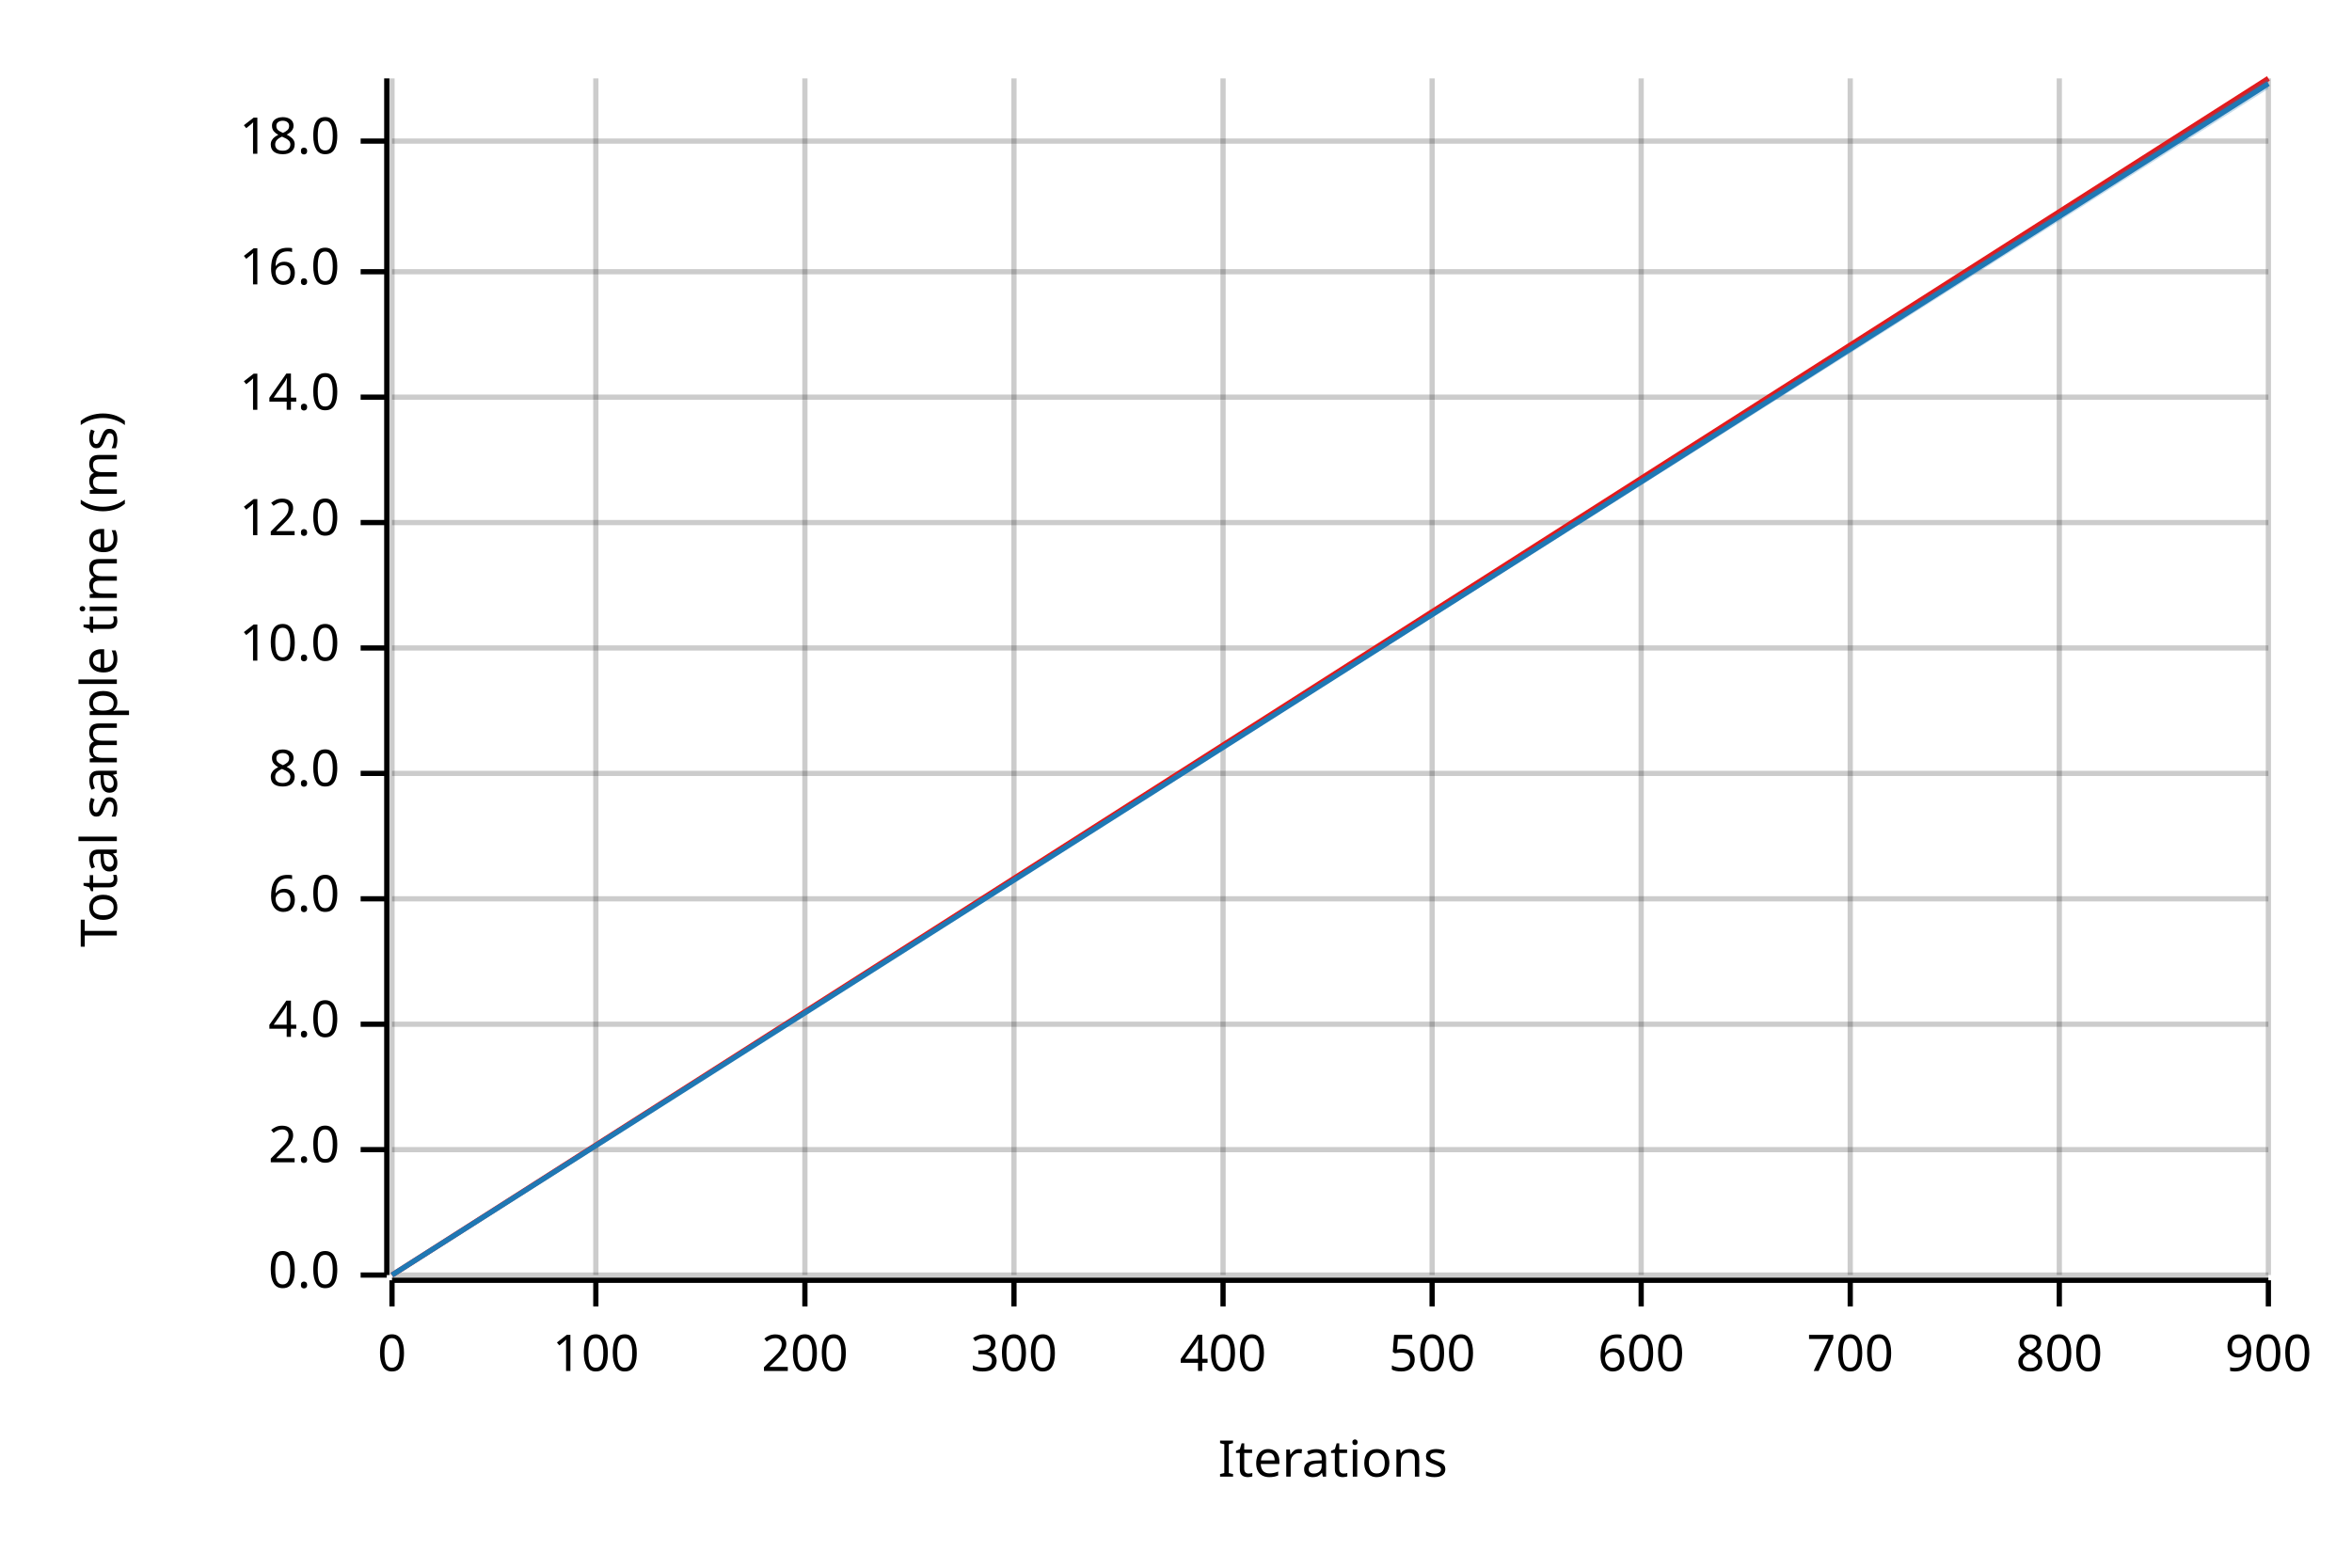
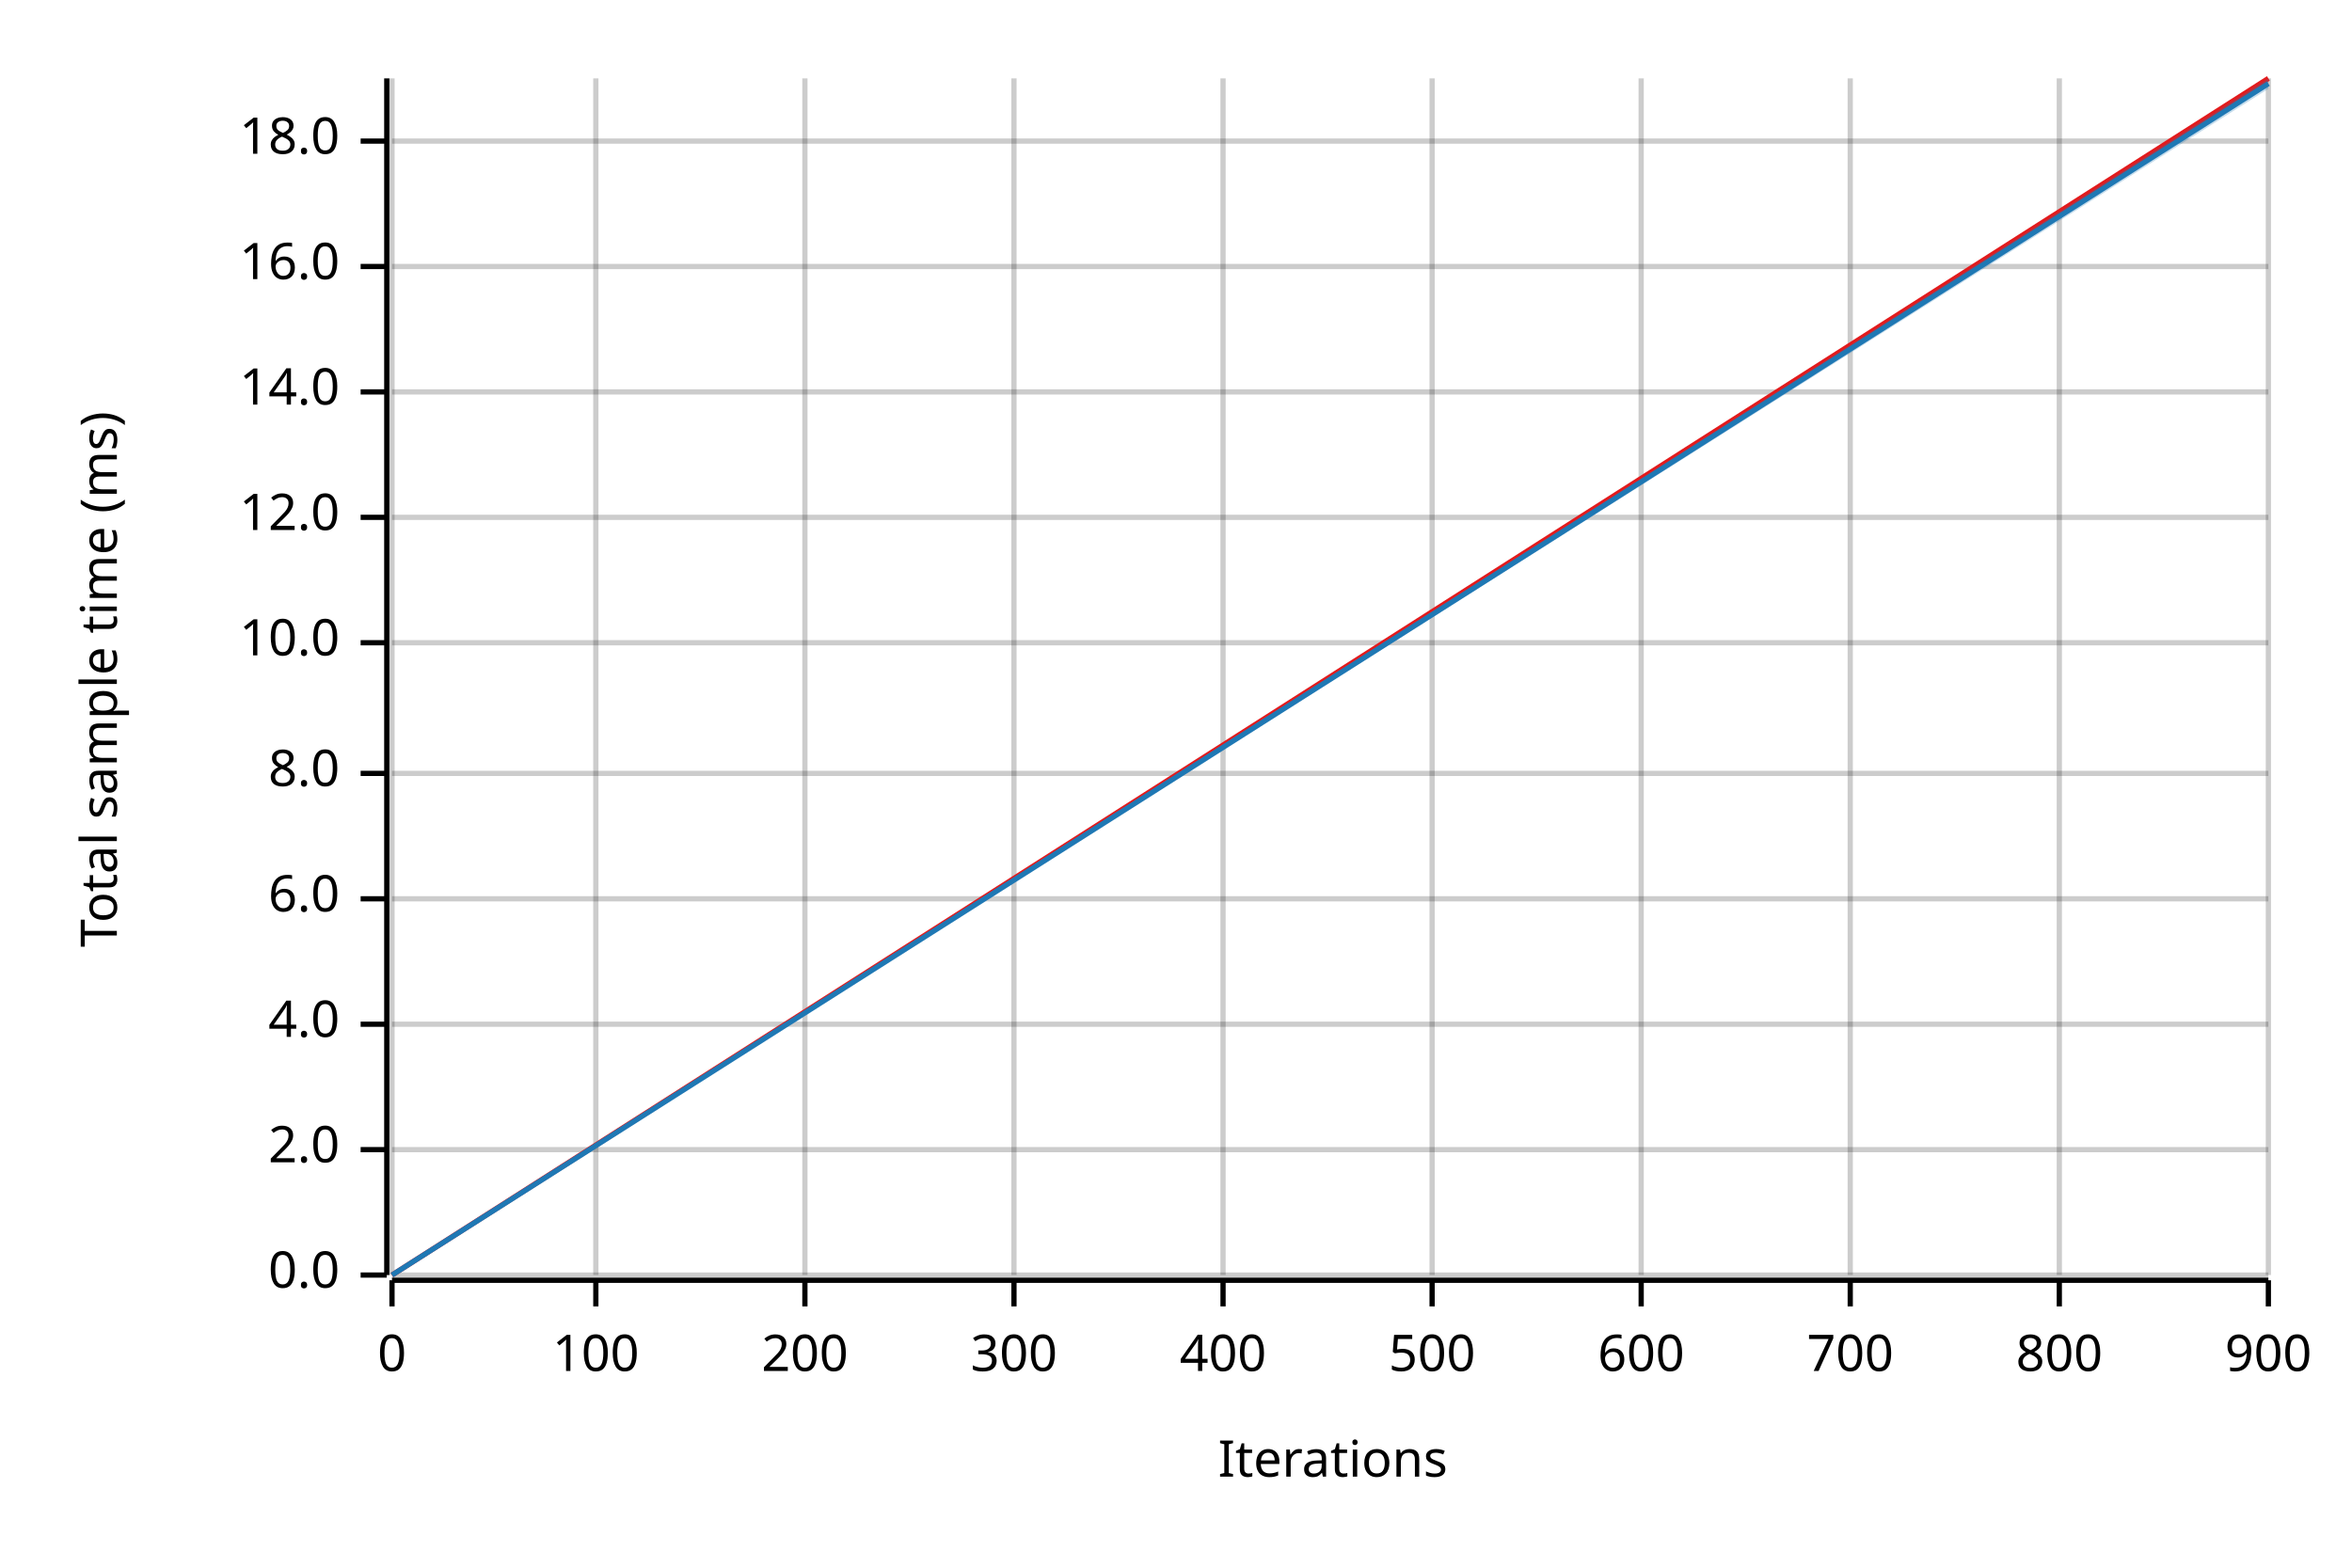
<svg xmlns="http://www.w3.org/2000/svg" width="450" height="300" viewBox="0 0 450 300">
  <text x="15" y="130" dy="0.76em" text-anchor="middle" font-family="sans-serif" font-size="9.677" opacity="1" fill="#000000" transform="rotate(270, 15, 130)">
Total sample time (ms)
</text>
  <text x="255" y="285" dy="-0.5ex" text-anchor="middle" font-family="sans-serif" font-size="9.677" opacity="1" fill="#000000">
Iterations
</text>
  <line opacity="0.2" stroke="#000000" stroke-width="1" x1="75" y1="244" x2="75" y2="15" />
  <line opacity="0.2" stroke="#000000" stroke-width="1" x1="114" y1="244" x2="114" y2="15" />
  <line opacity="0.2" stroke="#000000" stroke-width="1" x1="154" y1="244" x2="154" y2="15" />
  <line opacity="0.2" stroke="#000000" stroke-width="1" x1="194" y1="244" x2="194" y2="15" />
  <line opacity="0.2" stroke="#000000" stroke-width="1" x1="234" y1="244" x2="234" y2="15" />
  <line opacity="0.2" stroke="#000000" stroke-width="1" x1="274" y1="244" x2="274" y2="15" />
  <line opacity="0.2" stroke="#000000" stroke-width="1" x1="314" y1="244" x2="314" y2="15" />
  <line opacity="0.2" stroke="#000000" stroke-width="1" x1="354" y1="244" x2="354" y2="15" />
  <line opacity="0.2" stroke="#000000" stroke-width="1" x1="394" y1="244" x2="394" y2="15" />
  <line opacity="0.2" stroke="#000000" stroke-width="1" x1="434" y1="244" x2="434" y2="15" />
  <line opacity="0.2" stroke="#000000" stroke-width="1" x1="75" y1="244" x2="434" y2="244" />
  <line opacity="0.2" stroke="#000000" stroke-width="1" x1="75" y1="220" x2="434" y2="220" />
  <line opacity="0.2" stroke="#000000" stroke-width="1" x1="75" y1="196" x2="434" y2="196" />
  <line opacity="0.2" stroke="#000000" stroke-width="1" x1="75" y1="172" x2="434" y2="172" />
  <line opacity="0.2" stroke="#000000" stroke-width="1" x1="75" y1="148" x2="434" y2="148" />
-   <line opacity="0.2" stroke="#000000" stroke-width="1" x1="75" y1="124" x2="434" y2="124" />
-   <line opacity="0.2" stroke="#000000" stroke-width="1" x1="75" y1="100" x2="434" y2="100" />
-   <line opacity="0.2" stroke="#000000" stroke-width="1" x1="75" y1="76" x2="434" y2="76" />
-   <line opacity="0.2" stroke="#000000" stroke-width="1" x1="75" y1="52" x2="434" y2="52" />
+   <line opacity="0.2" stroke="#000000" stroke-width="1" x1="75" y1="123" x2="434" y2="123" />
+   <line opacity="0.2" stroke="#000000" stroke-width="1" x1="75" y1="99" x2="434" y2="99" />
+   <line opacity="0.2" stroke="#000000" stroke-width="1" x1="75" y1="75" x2="434" y2="75" />
+   <line opacity="0.2" stroke="#000000" stroke-width="1" x1="75" y1="51" x2="434" y2="51" />
  <line opacity="0.2" stroke="#000000" stroke-width="1" x1="75" y1="27" x2="434" y2="27" />
  <polyline fill="none" opacity="1" stroke="#000000" stroke-width="1" points="74,15 74,244 " />
  <text x="65" y="244" dy="0.5ex" text-anchor="end" font-family="sans-serif" font-size="9.677" opacity="1" fill="#000000">
0.0
</text>
  <polyline fill="none" opacity="1" stroke="#000000" stroke-width="1" points="69,244 74,244 " />
  <text x="65" y="220" dy="0.5ex" text-anchor="end" font-family="sans-serif" font-size="9.677" opacity="1" fill="#000000">
2.0
</text>
  <polyline fill="none" opacity="1" stroke="#000000" stroke-width="1" points="69,220 74,220 " />
  <text x="65" y="196" dy="0.5ex" text-anchor="end" font-family="sans-serif" font-size="9.677" opacity="1" fill="#000000">
4.0
</text>
  <polyline fill="none" opacity="1" stroke="#000000" stroke-width="1" points="69,196 74,196 " />
  <text x="65" y="172" dy="0.5ex" text-anchor="end" font-family="sans-serif" font-size="9.677" opacity="1" fill="#000000">
6.0
</text>
  <polyline fill="none" opacity="1" stroke="#000000" stroke-width="1" points="69,172 74,172 " />
  <text x="65" y="148" dy="0.5ex" text-anchor="end" font-family="sans-serif" font-size="9.677" opacity="1" fill="#000000">
8.0
</text>
  <polyline fill="none" opacity="1" stroke="#000000" stroke-width="1" points="69,148 74,148 " />
-   <text x="65" y="124" dy="0.5ex" text-anchor="end" font-family="sans-serif" font-size="9.677" opacity="1" fill="#000000">
+   <text x="65" y="123" dy="0.5ex" text-anchor="end" font-family="sans-serif" font-size="9.677" opacity="1" fill="#000000">
10.0
</text>
-   <polyline fill="none" opacity="1" stroke="#000000" stroke-width="1" points="69,124 74,124 " />
-   <text x="65" y="100" dy="0.5ex" text-anchor="end" font-family="sans-serif" font-size="9.677" opacity="1" fill="#000000">
+   <polyline fill="none" opacity="1" stroke="#000000" stroke-width="1" points="69,123 74,123 " />
+   <text x="65" y="99" dy="0.5ex" text-anchor="end" font-family="sans-serif" font-size="9.677" opacity="1" fill="#000000">
12.0
</text>
-   <polyline fill="none" opacity="1" stroke="#000000" stroke-width="1" points="69,100 74,100 " />
-   <text x="65" y="76" dy="0.5ex" text-anchor="end" font-family="sans-serif" font-size="9.677" opacity="1" fill="#000000">
+   <polyline fill="none" opacity="1" stroke="#000000" stroke-width="1" points="69,99 74,99 " />
+   <text x="65" y="75" dy="0.5ex" text-anchor="end" font-family="sans-serif" font-size="9.677" opacity="1" fill="#000000">
14.0
</text>
-   <polyline fill="none" opacity="1" stroke="#000000" stroke-width="1" points="69,76 74,76 " />
-   <text x="65" y="52" dy="0.5ex" text-anchor="end" font-family="sans-serif" font-size="9.677" opacity="1" fill="#000000">
+   <polyline fill="none" opacity="1" stroke="#000000" stroke-width="1" points="69,75 74,75 " />
+   <text x="65" y="51" dy="0.5ex" text-anchor="end" font-family="sans-serif" font-size="9.677" opacity="1" fill="#000000">
16.0
</text>
-   <polyline fill="none" opacity="1" stroke="#000000" stroke-width="1" points="69,52 74,52 " />
+   <polyline fill="none" opacity="1" stroke="#000000" stroke-width="1" points="69,51 74,51 " />
  <text x="65" y="27" dy="0.5ex" text-anchor="end" font-family="sans-serif" font-size="9.677" opacity="1" fill="#000000">
18.0
</text>
  <polyline fill="none" opacity="1" stroke="#000000" stroke-width="1" points="69,27 74,27 " />
  <polyline fill="none" opacity="1" stroke="#000000" stroke-width="1" points="75,245 434,245 " />
  <text x="75" y="255" dy="0.76em" text-anchor="middle" font-family="sans-serif" font-size="9.677" opacity="1" fill="#000000">
0
</text>
  <polyline fill="none" opacity="1" stroke="#000000" stroke-width="1" points="75,245 75,250 " />
  <text x="114" y="255" dy="0.76em" text-anchor="middle" font-family="sans-serif" font-size="9.677" opacity="1" fill="#000000">
100
</text>
  <polyline fill="none" opacity="1" stroke="#000000" stroke-width="1" points="114,245 114,250 " />
  <text x="154" y="255" dy="0.76em" text-anchor="middle" font-family="sans-serif" font-size="9.677" opacity="1" fill="#000000">
200
</text>
  <polyline fill="none" opacity="1" stroke="#000000" stroke-width="1" points="154,245 154,250 " />
  <text x="194" y="255" dy="0.76em" text-anchor="middle" font-family="sans-serif" font-size="9.677" opacity="1" fill="#000000">
300
</text>
  <polyline fill="none" opacity="1" stroke="#000000" stroke-width="1" points="194,245 194,250 " />
  <text x="234" y="255" dy="0.76em" text-anchor="middle" font-family="sans-serif" font-size="9.677" opacity="1" fill="#000000">
400
</text>
  <polyline fill="none" opacity="1" stroke="#000000" stroke-width="1" points="234,245 234,250 " />
  <text x="274" y="255" dy="0.76em" text-anchor="middle" font-family="sans-serif" font-size="9.677" opacity="1" fill="#000000">
500
</text>
  <polyline fill="none" opacity="1" stroke="#000000" stroke-width="1" points="274,245 274,250 " />
  <text x="314" y="255" dy="0.76em" text-anchor="middle" font-family="sans-serif" font-size="9.677" opacity="1" fill="#000000">
600
</text>
  <polyline fill="none" opacity="1" stroke="#000000" stroke-width="1" points="314,245 314,250 " />
  <text x="354" y="255" dy="0.76em" text-anchor="middle" font-family="sans-serif" font-size="9.677" opacity="1" fill="#000000">
700
</text>
  <polyline fill="none" opacity="1" stroke="#000000" stroke-width="1" points="354,245 354,250 " />
  <text x="394" y="255" dy="0.76em" text-anchor="middle" font-family="sans-serif" font-size="9.677" opacity="1" fill="#000000">
800
</text>
  <polyline fill="none" opacity="1" stroke="#000000" stroke-width="1" points="394,245 394,250 " />
  <text x="434" y="255" dy="0.76em" text-anchor="middle" font-family="sans-serif" font-size="9.677" opacity="1" fill="#000000">
900
</text>
  <polyline fill="none" opacity="1" stroke="#000000" stroke-width="1" points="434,245 434,250 " />
  <polyline fill="none" opacity="1" stroke="#E31A1C" stroke-width="1" points="75,244 434,15 " />
  <polygon opacity="0.25" fill="#E31A1C" points="75,244 434,16 434,15 " />
  <polyline fill="none" opacity="1" stroke="#1F78B4" stroke-width="1" points="75,244 434,16 " />
  <polygon opacity="0.25" fill="#1F78B4" points="75,244 434,17 434,15 " />
</svg>
